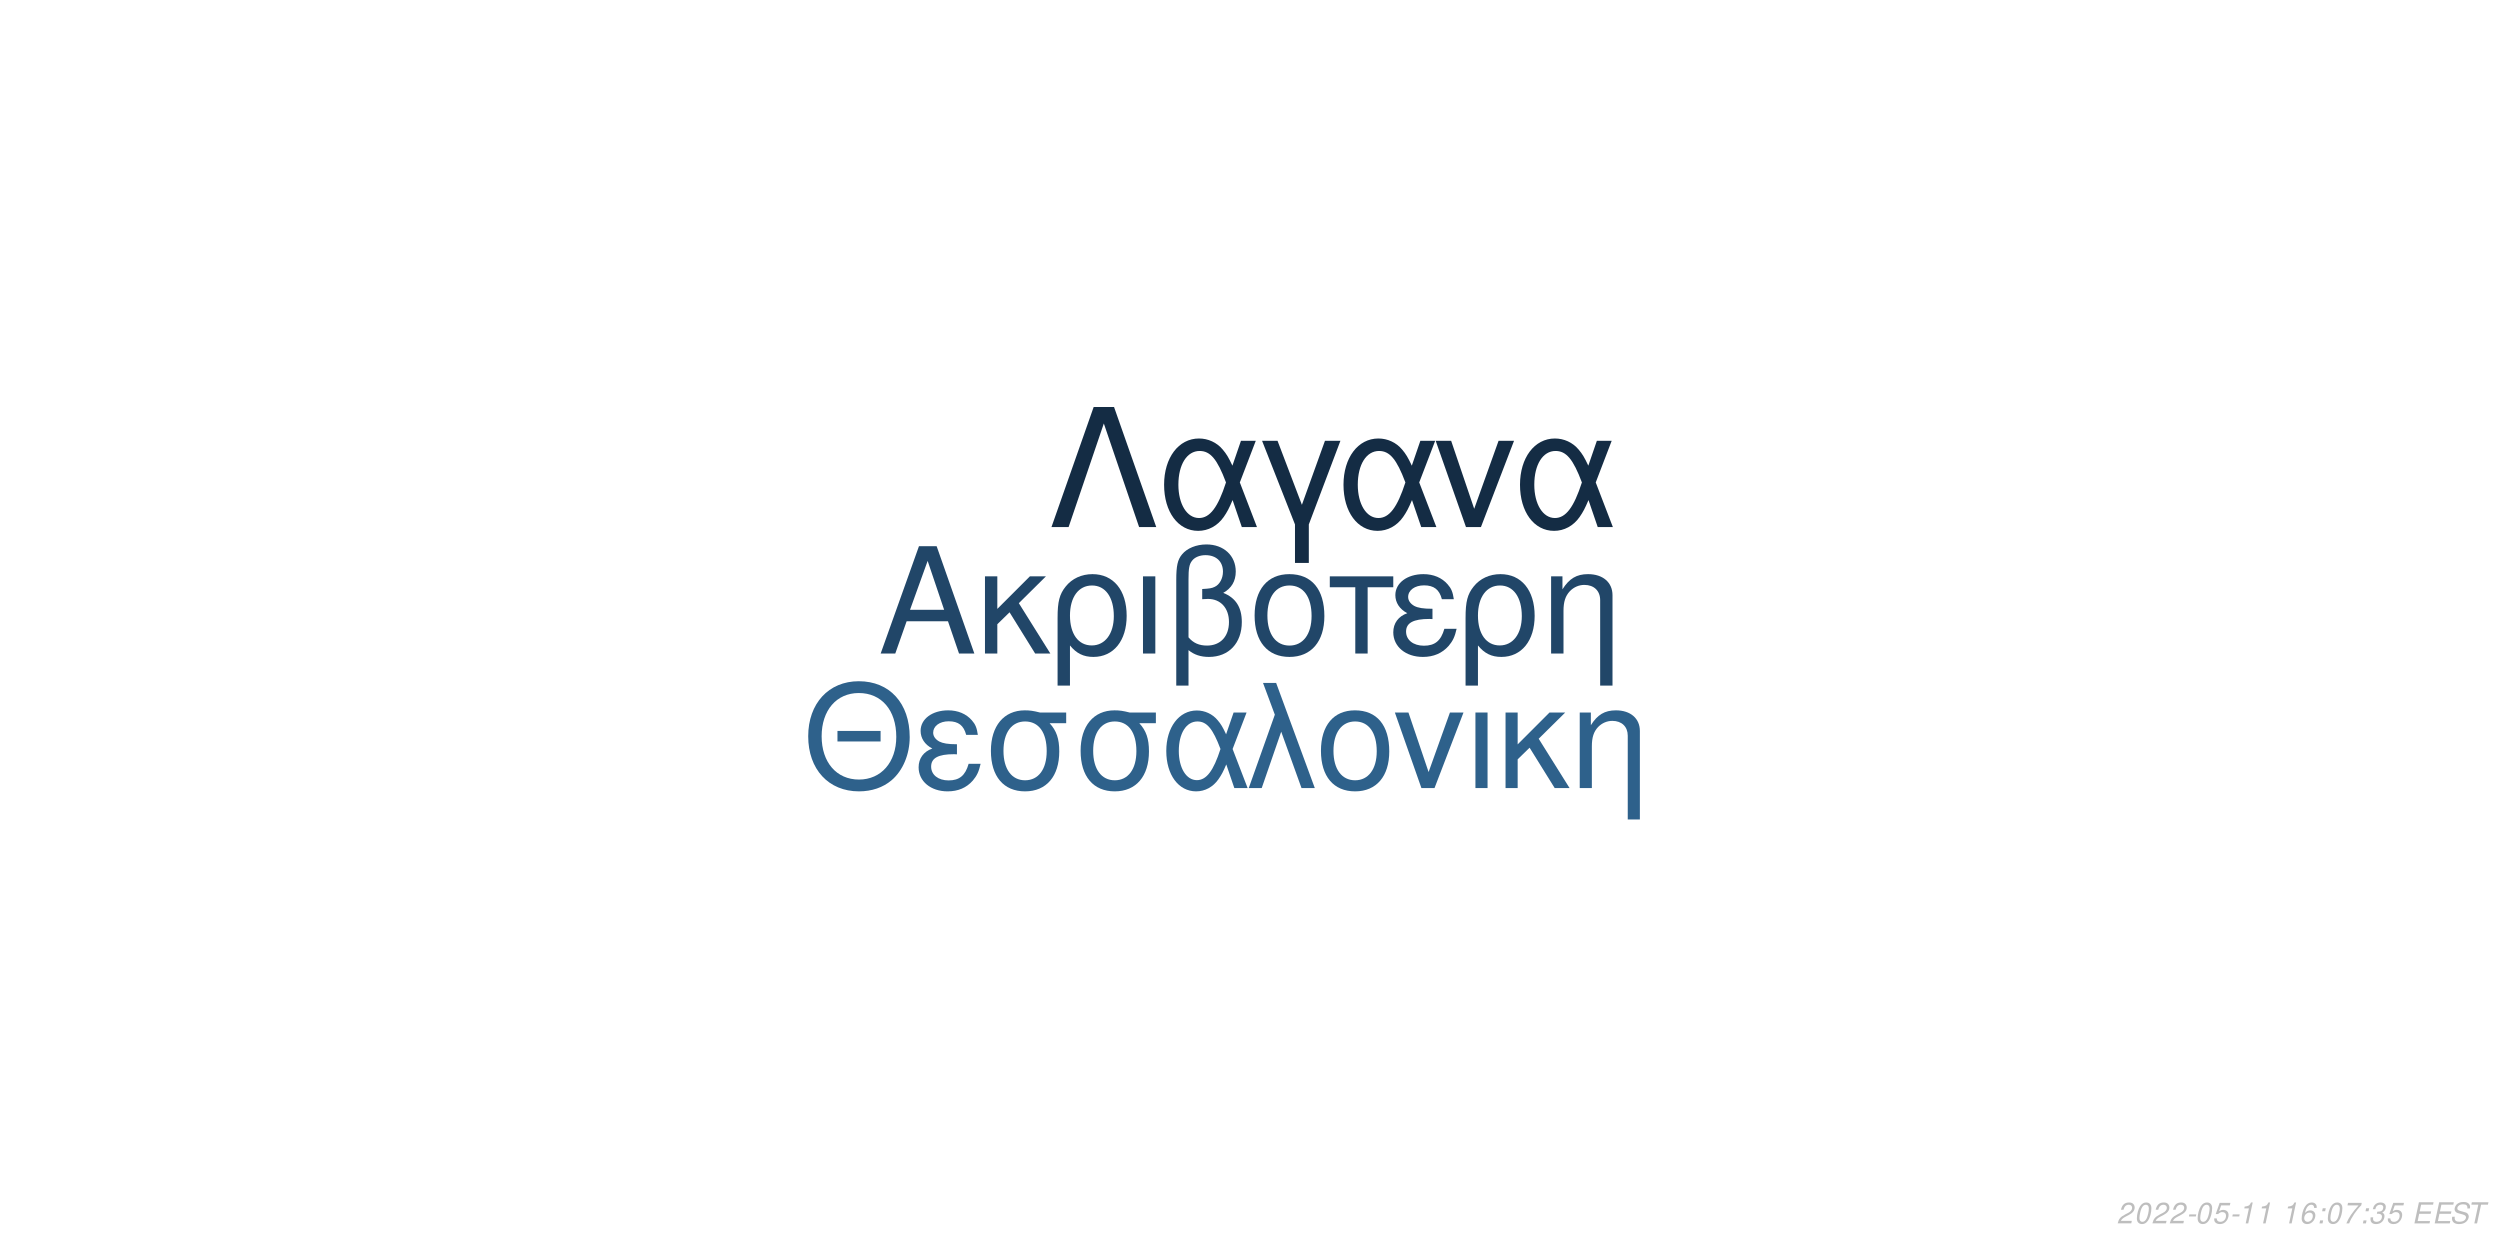
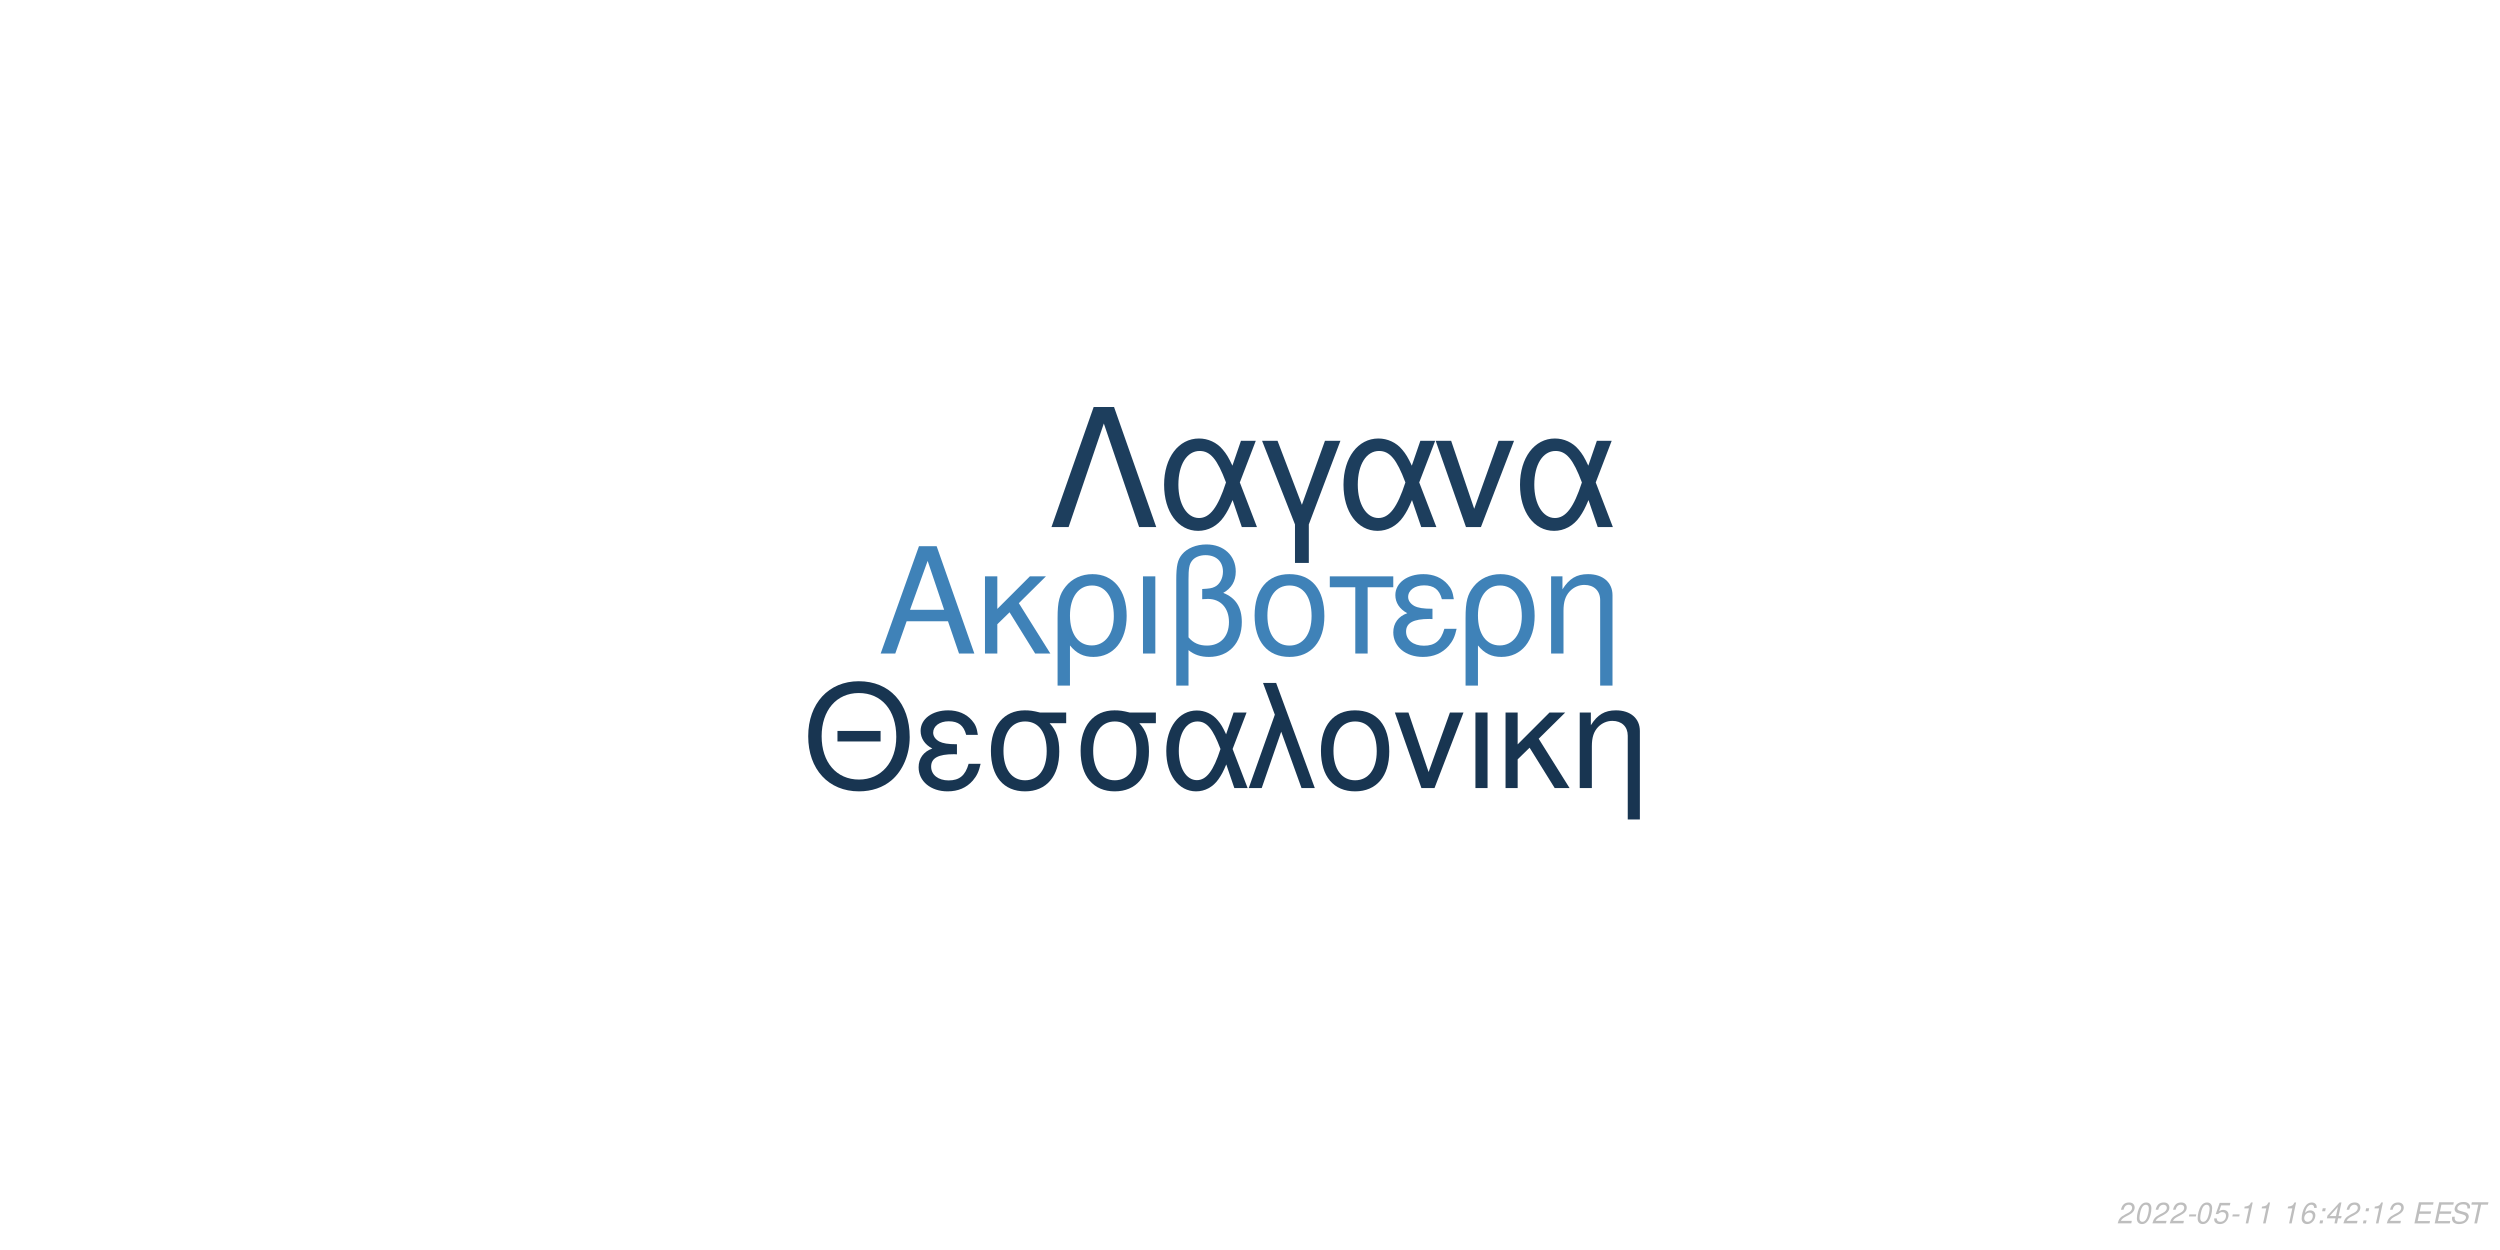
<svg xmlns="http://www.w3.org/2000/svg" xmlns:xlink="http://www.w3.org/1999/xlink" width="864pt" height="432pt" viewBox="0 0 864 432" version="1.1">
  <defs>
    <g>
      <symbol overflow="visible" id="glyph0-0">
        <path style="stroke:none;" d="" />
      </symbol>
      <symbol overflow="visible" id="glyph0-1">
        <path style="stroke:none;" d="M 24.125 -11.141 L 27.938 0 L 33.234 0 L 20.203 -37.094 L 14.094 -37.094 L 0.859 0 L 5.906 0 L 9.828 -11.141 Z M 22.797 -15.109 L 11 -15.109 L 17.094 -32.016 Z M 22.797 -15.109 " />
      </symbol>
      <symbol overflow="visible" id="glyph0-2">
        <path style="stroke:none;" d="M 7.172 -15.422 L 7.172 -26.672 L 2.906 -26.672 L 2.906 0 L 7.172 0 L 7.172 -10.125 L 11.406 -14.25 L 20.25 0 L 25.5 0 L 14.609 -17.406 L 23.969 -26.672 L 18.422 -26.672 Z M 7.172 -15.422 " />
      </symbol>
      <symbol overflow="visible" id="glyph0-3">
        <path style="stroke:none;" d="M 3 11.094 L 7.281 11.094 L 7.281 -2.797 C 9.516 -0.047 11.953 1.172 15.375 1.172 C 22.344 1.172 26.875 -4.422 26.875 -13.031 C 26.875 -21.891 22.297 -27.438 15.062 -27.438 C 11.297 -27.438 7.984 -25.906 5.797 -23.156 C 3.672 -20.516 3 -17.969 3 -12.359 Z M 14.906 -23.516 C 19.547 -23.516 22.438 -19.438 22.438 -12.922 C 22.438 -6.812 19.391 -2.797 14.812 -2.797 C 10.172 -2.797 7.281 -6.766 7.281 -13.125 C 7.281 -19.484 10.234 -23.516 14.906 -23.516 Z M 14.906 -23.516 " />
      </symbol>
      <symbol overflow="visible" id="glyph0-4">
        <path style="stroke:none;" d="M 3.516 0 L 7.781 0 L 7.781 -26.672 L 3.516 -26.672 Z M 3.516 0 " />
      </symbol>
      <symbol overflow="visible" id="glyph0-5">
        <path style="stroke:none;" d="M 4.016 11.094 L 8.25 11.094 L 8.25 -1.172 C 10.172 0.406 12.422 1.172 15.312 1.172 C 22.188 1.172 26.672 -3.609 26.672 -10.891 C 26.672 -15.984 24.578 -19.234 20.25 -20.969 C 23.109 -22.547 24.578 -25.031 24.578 -28.344 C 24.578 -33.844 20.406 -37.703 14.453 -37.703 C 10.938 -37.703 7.734 -36.391 6 -34.25 C 4.484 -32.422 4.016 -30.328 4.016 -25.391 Z M 8.25 -25.656 C 8.25 -29.359 8.5 -30.844 9.469 -32.062 C 10.375 -33.281 12.156 -34 14.094 -34 C 17.812 -34 20.156 -31.812 20.156 -28.297 C 20.156 -25.953 18.984 -23.812 17.297 -23.047 C 16.281 -22.547 15.469 -22.438 12.984 -22.297 L 12.984 -18.781 C 13.734 -18.828 14.344 -18.875 14.969 -18.875 C 19.344 -18.875 22.234 -15.719 22.234 -10.891 C 22.234 -5.906 19.281 -2.75 14.656 -2.75 C 11.953 -2.75 9.922 -3.609 8.25 -5.594 Z M 8.25 -25.656 " />
      </symbol>
      <symbol overflow="visible" id="glyph0-6">
        <path style="stroke:none;" d="M 14.094 -27.438 C 6.562 -27.438 2.094 -22.094 2.094 -13.125 C 2.094 -4.125 6.562 1.172 14.141 1.172 C 21.672 1.172 26.203 -4.172 26.203 -12.922 C 26.203 -22.188 21.828 -27.438 14.094 -27.438 Z M 14.141 -23.516 C 18.938 -23.516 21.781 -19.594 21.781 -12.984 C 21.781 -6.672 18.828 -2.75 14.141 -2.75 C 9.422 -2.75 6.516 -6.672 6.516 -13.125 C 6.516 -19.594 9.422 -23.516 14.141 -23.516 Z M 14.141 -23.516 " />
      </symbol>
      <symbol overflow="visible" id="glyph0-7">
        <path style="stroke:none;" d="M 7.891 0 L 12.156 0 L 12.156 -22.906 L 21.016 -22.906 L 21.016 -26.672 L -0.922 -26.672 L -0.922 -22.906 L 7.891 -22.906 Z M 7.891 0 " />
      </symbol>
      <symbol overflow="visible" id="glyph0-8">
        <path style="stroke:none;" d="M 14.562 -15.469 C 11.344 -15.469 9.562 -15.781 8.297 -16.438 C 6.922 -17.203 6.156 -18.328 6.156 -19.547 C 6.156 -21.891 8.453 -23.562 11.656 -23.562 C 15.062 -23.562 16.953 -22.094 17.812 -18.781 L 21.938 -18.781 C 21.578 -21.266 21.062 -22.5 19.797 -23.922 C 17.812 -26.203 14.906 -27.438 11.453 -27.438 C 5.797 -27.438 1.734 -24.375 1.734 -20.203 C 1.734 -17.609 3.156 -15.375 5.859 -13.938 C 2.797 -12.875 1.016 -10.484 1.016 -7.328 C 1.016 -2.391 5.297 1.172 11.25 1.172 C 14.969 1.172 17.906 -0.109 20.156 -2.641 C 21.578 -4.328 22.297 -5.797 22.906 -8.547 L 18.672 -8.547 C 17.5 -4.422 15.422 -2.703 11.609 -2.703 C 7.938 -2.703 5.438 -4.688 5.438 -7.578 C 5.438 -10.578 7.938 -11.953 13.484 -11.953 C 13.641 -11.953 14.094 -11.953 14.562 -11.906 Z M 14.562 -15.469 " />
      </symbol>
      <symbol overflow="visible" id="glyph0-9">
        <path style="stroke:none;" d="M 3.562 -26.672 L 3.562 0 L 7.844 0 L 7.844 -14.703 C 7.844 -17.906 8.5 -19.891 10.031 -21.531 C 11.406 -22.953 13.188 -23.719 15.062 -23.719 C 18.375 -23.719 20.516 -21.672 20.516 -18.469 L 20.516 11.094 L 24.781 11.094 L 24.781 -20.156 C 24.781 -24.578 21.469 -27.438 16.328 -27.438 C 12.359 -27.438 9.828 -25.906 7.484 -22.188 L 7.484 -26.672 Z M 3.562 -26.672 " />
      </symbol>
      <symbol overflow="visible" id="glyph1-0">
        <path style="stroke:none;" d="" />
      </symbol>
      <symbol overflow="visible" id="glyph1-1">
        <path style="stroke:none;" d="M 26.859 -19.734 L 11.953 -19.734 L 11.953 -16.094 L 26.859 -16.094 Z M 19.328 -36.922 C 8.922 -36.922 1.844 -29.25 1.844 -17.891 C 1.844 -6.484 8.875 1.141 19.391 1.141 C 23.812 1.141 27.703 -0.203 30.641 -2.688 C 34.578 -6.031 36.922 -11.656 36.922 -17.594 C 36.922 -29.297 30 -36.922 19.328 -36.922 Z M 19.328 -32.844 C 27.203 -32.844 32.281 -26.906 32.281 -17.688 C 32.281 -8.922 27.062 -2.938 19.391 -2.938 C 11.609 -2.938 6.484 -8.922 6.484 -17.891 C 6.484 -26.859 11.609 -32.844 19.328 -32.844 Z M 19.328 -32.844 " />
      </symbol>
      <symbol overflow="visible" id="glyph1-2">
        <path style="stroke:none;" d="M 14.25 -15.141 C 11.109 -15.141 9.375 -15.453 8.125 -16.094 C 6.781 -16.844 6.031 -17.938 6.031 -19.141 C 6.031 -21.422 8.266 -23.078 11.406 -23.078 C 14.75 -23.078 16.594 -21.625 17.438 -18.391 L 21.469 -18.391 C 21.125 -20.828 20.625 -22.031 19.391 -23.422 C 17.438 -25.656 14.594 -26.859 11.219 -26.859 C 5.688 -26.859 1.688 -23.875 1.688 -19.781 C 1.688 -17.234 3.094 -15.047 5.734 -13.656 C 2.734 -12.609 1 -10.266 1 -7.172 C 1 -2.344 5.188 1.141 11.016 1.141 C 14.656 1.141 17.547 -0.094 19.734 -2.594 C 21.125 -4.234 21.828 -5.688 22.422 -8.375 L 18.281 -8.375 C 17.141 -4.328 15.094 -2.641 11.359 -2.641 C 7.766 -2.641 5.328 -4.578 5.328 -7.422 C 5.328 -10.359 7.766 -11.703 13.203 -11.703 C 13.359 -11.703 13.797 -11.703 14.25 -11.656 Z M 14.25 -15.141 " />
      </symbol>
      <symbol overflow="visible" id="glyph1-3">
        <path style="stroke:none;" d="M 29 -26.109 L 19.938 -26.109 C 17.594 -26.703 16.438 -26.859 14.703 -26.859 C 7.469 -26.859 2.984 -21.469 2.984 -12.859 C 2.984 -4.031 7.375 1.141 14.797 1.141 C 22.172 1.141 26.609 -4.078 26.609 -12.656 C 26.609 -17.047 25.656 -19.828 23.266 -22.422 L 29 -22.422 Z M 14.797 -23.016 C 19.531 -23.016 22.266 -19.234 22.266 -12.75 C 22.266 -6.531 19.438 -2.688 14.797 -2.688 C 10.172 -2.688 7.328 -6.531 7.328 -12.859 C 7.328 -19.188 10.172 -23.016 14.797 -23.016 Z M 14.797 -23.016 " />
      </symbol>
      <symbol overflow="visible" id="glyph1-4">
        <path style="stroke:none;" d="M 29.344 -26.109 L 24.859 -26.109 L 22.266 -18.578 C 21.125 -21.031 20.484 -22.125 19.328 -23.469 C 17.547 -25.609 14.906 -26.812 12.156 -26.812 C 5.984 -26.812 1.594 -20.984 1.594 -12.812 C 1.594 -4.578 5.828 1.141 11.906 1.141 C 14.953 1.141 17.734 -0.344 19.625 -3.047 C 20.672 -4.531 21.281 -5.688 22.328 -8.172 L 25.109 0 L 29.703 0 L 24.516 -13.5 Z M 20.328 -13.5 C 17.891 -5.922 15.453 -2.734 12.156 -2.734 C 8.516 -2.734 5.922 -6.922 5.922 -12.812 C 5.922 -18.938 8.516 -23.016 12.359 -23.016 C 15.594 -23.016 17.688 -20.531 20.328 -13.5 Z M 20.328 -13.5 " />
      </symbol>
      <symbol overflow="visible" id="glyph1-5">
        <path style="stroke:none;" d="M 1.094 0 L 5.578 0 L 12.312 -19.484 L 19.328 0 L 23.922 0 L 10.562 -36.328 L 6.031 -36.328 L 10.109 -25.359 Z M 1.094 0 " />
      </symbol>
      <symbol overflow="visible" id="glyph1-6">
        <path style="stroke:none;" d="M 13.797 -26.859 C 6.422 -26.859 2.047 -21.625 2.047 -12.859 C 2.047 -4.031 6.422 1.141 13.859 1.141 C 21.234 1.141 25.656 -4.078 25.656 -12.656 C 25.656 -21.719 21.375 -26.859 13.797 -26.859 Z M 13.859 -23.016 C 18.531 -23.016 21.328 -19.188 21.328 -12.703 C 21.328 -6.531 18.438 -2.688 13.859 -2.688 C 9.219 -2.688 6.375 -6.531 6.375 -12.859 C 6.375 -19.188 9.219 -23.016 13.859 -23.016 Z M 13.859 -23.016 " />
      </symbol>
      <symbol overflow="visible" id="glyph1-7">
        <path style="stroke:none;" d="M 14.297 0 L 24.312 -26.109 L 19.625 -26.109 L 12.25 -5.531 L 5.281 -26.109 L 0.594 -26.109 L 9.766 0 Z M 14.297 0 " />
      </symbol>
      <symbol overflow="visible" id="glyph1-8">
        <path style="stroke:none;" d="M 3.438 0 L 7.625 0 L 7.625 -26.109 L 3.438 -26.109 Z M 3.438 0 " />
      </symbol>
      <symbol overflow="visible" id="glyph1-9">
        <path style="stroke:none;" d="M 7.031 -15.094 L 7.031 -26.109 L 2.844 -26.109 L 2.844 0 L 7.031 0 L 7.031 -9.922 L 11.156 -13.953 L 19.828 0 L 24.969 0 L 14.297 -17.047 L 23.469 -26.109 L 18.031 -26.109 Z M 7.031 -15.094 " />
      </symbol>
      <symbol overflow="visible" id="glyph1-10">
        <path style="stroke:none;" d="M 3.484 -26.109 L 3.484 0 L 7.672 0 L 7.672 -14.406 C 7.672 -17.547 8.328 -19.484 9.812 -21.078 C 11.156 -22.469 12.906 -23.219 14.75 -23.219 C 17.984 -23.219 20.078 -21.234 20.078 -18.094 L 20.078 10.859 L 24.266 10.859 L 24.266 -19.734 C 24.266 -24.062 21.031 -26.859 16 -26.859 C 12.109 -26.859 9.609 -25.359 7.328 -21.719 L 7.328 -26.109 Z M 3.484 -26.109 " />
      </symbol>
      <symbol overflow="visible" id="glyph2-0">
        <path style="stroke:none;" d="" />
      </symbol>
      <symbol overflow="visible" id="glyph2-1">
        <path style="stroke:none;" d="M 22.531 -41.484 L 15.484 -41.484 L 0.906 0 L 6.828 0 L 19 -35.797 L 31.188 0 L 37.109 0 Z M 22.531 -41.484 " />
      </symbol>
      <symbol overflow="visible" id="glyph2-2">
        <path style="stroke:none;" d="M 33.516 -29.812 L 28.391 -29.812 L 25.438 -21.219 C 24.125 -24.016 23.391 -25.266 22.078 -26.797 C 20.031 -29.25 17.016 -30.609 13.891 -30.609 C 6.828 -30.609 1.828 -23.953 1.828 -14.625 C 1.828 -5.234 6.656 1.312 13.594 1.312 C 17.078 1.312 20.266 -0.391 22.422 -3.469 C 23.609 -5.172 24.297 -6.484 25.5 -9.328 L 28.688 0 L 33.922 0 L 28 -15.422 Z M 23.219 -15.422 C 20.422 -6.766 17.641 -3.125 13.891 -3.125 C 9.734 -3.125 6.766 -7.906 6.766 -14.625 C 6.766 -21.625 9.734 -26.297 14.109 -26.297 C 17.812 -26.297 20.203 -23.453 23.219 -15.422 Z M 23.219 -15.422 " />
      </symbol>
      <symbol overflow="visible" id="glyph2-3">
        <path style="stroke:none;" d="M 12.062 12.406 L 16.844 12.406 L 16.844 -0.906 L 27.766 -29.812 L 22.422 -29.812 L 14.453 -7.688 L 6.031 -29.812 L 0.688 -29.812 L 12.062 -0.906 Z M 12.062 12.406 " />
      </symbol>
      <symbol overflow="visible" id="glyph2-4">
        <path style="stroke:none;" d="M 16.328 0 L 27.766 -29.812 L 22.422 -29.812 L 14 -6.312 L 6.031 -29.812 L 0.688 -29.812 L 11.156 0 Z M 16.328 0 " />
      </symbol>
      <symbol overflow="visible" id="glyph3-0">
        <path style="stroke:none;" d="" />
      </symbol>
      <symbol overflow="visible" id="glyph3-1">
        <path style="stroke:none;" d="M 5.234 -0.875 L 1.469 -0.875 C 1.641 -1.375 2.203 -1.891 3.109 -2.344 L 4.234 -2.938 C 5.562 -3.625 6.219 -4.469 6.219 -5.484 C 6.219 -5.938 6.062 -6.359 5.797 -6.656 C 5.469 -7.047 4.984 -7.234 4.312 -7.234 C 2.766 -7.234 1.891 -6.453 1.484 -4.734 L 2.375 -4.734 C 2.484 -5.188 2.609 -5.484 2.797 -5.75 C 3.094 -6.203 3.609 -6.453 4.188 -6.453 C 4.891 -6.453 5.344 -6.031 5.344 -5.375 C 5.344 -4.703 4.859 -4.094 4.016 -3.656 L 2.984 -3.125 C 1.234 -2.188 0.797 -1.656 0.344 -0.016 L 5.047 -0.016 Z M 5.234 -0.875 " />
      </symbol>
      <symbol overflow="visible" id="glyph3-2">
        <path style="stroke:none;" d="M 4.203 -7.234 C 3.375 -7.234 2.688 -6.812 2.125 -5.984 C 1.484 -5.047 0.984 -3.188 0.984 -1.734 C 0.984 -1.109 1.172 -0.562 1.484 -0.266 C 1.797 0.047 2.281 0.234 2.766 0.234 C 3.625 0.234 4.281 -0.156 4.859 -1.016 C 5.516 -1.953 6 -3.797 6 -5.266 C 6 -6.5 5.328 -7.234 4.203 -7.234 Z M 4.094 -6.453 C 4.734 -6.453 5.125 -5.984 5.125 -5.156 C 5.125 -4.203 4.781 -2.625 4.406 -1.812 C 3.984 -0.938 3.516 -0.547 2.875 -0.547 C 2.25 -0.547 1.875 -1.031 1.875 -1.828 C 1.875 -2.797 2.203 -4.344 2.594 -5.203 C 2.984 -6.047 3.453 -6.453 4.094 -6.453 Z M 4.094 -6.453 " />
      </symbol>
      <symbol overflow="visible" id="glyph3-3">
        <path style="stroke:none;" d="M 3.516 -3.125 L 1.125 -3.125 L 0.969 -2.406 L 3.359 -2.406 Z M 3.516 -3.125 " />
      </symbol>
      <symbol overflow="visible" id="glyph3-4">
        <path style="stroke:none;" d="M 6.297 -7.094 L 2.594 -7.094 L 1.234 -3.234 L 2.047 -3.234 C 2.656 -3.766 2.938 -3.906 3.531 -3.906 C 4.328 -3.906 4.797 -3.453 4.797 -2.688 C 4.797 -1.438 3.969 -0.547 2.828 -0.547 C 2.031 -0.547 1.609 -0.938 1.578 -1.734 L 0.703 -1.734 L 0.703 -1.516 C 0.703 -0.938 0.844 -0.547 1.188 -0.266 C 1.562 0.062 2.078 0.234 2.703 0.234 C 3.656 0.234 4.391 -0.156 4.984 -0.922 C 5.422 -1.5 5.672 -2.234 5.672 -2.953 C 5.672 -4 4.938 -4.672 3.812 -4.672 C 3.328 -4.672 2.906 -4.547 2.406 -4.234 L 3.109 -6.219 L 6.109 -6.219 Z M 6.297 -7.094 " />
      </symbol>
      <symbol overflow="visible" id="glyph3-5">
        <path style="stroke:none;" d="M 3.703 -5.188 L 2.594 0 L 3.469 0 L 5.016 -7.234 L 4.438 -7.234 C 3.906 -6.156 3.688 -6.016 2.234 -5.812 L 2.109 -5.188 Z M 3.703 -5.188 " />
      </symbol>
      <symbol overflow="visible" id="glyph3-6">
        <path style="stroke:none;" d="" />
      </symbol>
      <symbol overflow="visible" id="glyph3-7">
        <path style="stroke:none;" d="M 6.125 -5.344 L 6.141 -5.625 C 6.141 -6.609 5.453 -7.234 4.391 -7.234 C 3.438 -7.234 2.641 -6.719 2.016 -5.703 C 1.422 -4.781 0.938 -2.953 0.938 -1.688 C 0.938 -0.516 1.688 0.234 2.859 0.234 C 3.703 0.234 4.438 -0.156 5 -0.875 C 5.406 -1.422 5.672 -2.156 5.672 -2.766 C 5.672 -3.812 4.969 -4.5 3.906 -4.5 C 3.234 -4.5 2.672 -4.234 2.094 -3.625 C 2.406 -5.375 3.234 -6.453 4.25 -6.453 C 4.703 -6.453 5.062 -6.234 5.172 -5.844 C 5.203 -5.719 5.234 -5.578 5.25 -5.344 Z M 3.656 -3.734 C 4.344 -3.734 4.797 -3.281 4.797 -2.625 C 4.797 -1.469 3.984 -0.547 2.984 -0.547 C 2.297 -0.547 1.812 -1.047 1.812 -1.766 C 1.812 -2.859 2.625 -3.734 3.656 -3.734 Z M 3.656 -3.734 " />
      </symbol>
      <symbol overflow="visible" id="glyph3-8">
        <path style="stroke:none;" d="M 2.359 -1.031 L 1.312 -1.031 L 1.094 0 L 2.141 0 Z M 3.266 -5.234 L 2.219 -5.234 L 2 -4.203 L 3.047 -4.203 Z M 3.266 -5.234 " />
      </symbol>
      <symbol overflow="visible" id="glyph3-9">
-         <path style="stroke:none;" d="M 6.703 -7.094 L 1.953 -7.094 L 1.766 -6.219 L 5.594 -6.219 C 3.344 -3.688 2.266 -2.109 1.375 0 L 2.344 0 C 3.031 -1.906 4.828 -4.594 6.547 -6.281 Z M 6.703 -7.094 " />
+         <path style="stroke:none;" d="M 3.625 -1.75 L 3.266 0 L 4.141 0 L 4.516 -1.75 L 5.562 -1.75 L 5.734 -2.531 L 4.688 -2.531 L 5.688 -7.234 L 5.016 -7.234 L 0.844 -2.672 L 0.641 -1.75 Z M 3.797 -2.531 L 1.594 -2.531 L 4.469 -5.703 Z M 3.797 -2.531 " />
      </symbol>
      <symbol overflow="visible" id="glyph3-10">
-         <path style="stroke:none;" d="M 2.922 -3.312 C 3.125 -3.344 3.234 -3.344 3.375 -3.344 C 4.203 -3.344 4.688 -3 4.688 -2.406 C 4.688 -1.312 3.906 -0.547 2.781 -0.547 C 2.047 -0.547 1.594 -0.938 1.594 -1.562 C 1.594 -1.719 1.609 -1.844 1.656 -2.094 L 0.766 -2.094 C 0.734 -1.797 0.719 -1.641 0.719 -1.469 C 0.719 -0.375 1.406 0.234 2.641 0.234 C 3.547 0.234 4.297 -0.078 4.812 -0.656 C 5.266 -1.156 5.562 -1.875 5.562 -2.547 C 5.562 -3.125 5.344 -3.453 4.797 -3.734 C 5.641 -4.234 6.016 -4.844 6.016 -5.734 C 6.016 -6.656 5.312 -7.234 4.203 -7.234 C 3.375 -7.234 2.672 -6.938 2.188 -6.375 C 1.891 -6.031 1.703 -5.641 1.516 -4.906 L 2.391 -4.906 C 2.5 -5.359 2.594 -5.594 2.734 -5.812 C 3.047 -6.234 3.516 -6.453 4.078 -6.453 C 4.734 -6.453 5.141 -6.125 5.141 -5.578 C 5.141 -5.188 5.016 -4.797 4.797 -4.547 C 4.516 -4.234 4 -4.062 3.266 -4.062 L 3.078 -4.062 Z M 2.922 -3.312 " />
+         <path style="stroke:none;" d="M 2.547 -3.312 L 6.5 -3.312 L 6.688 -4.141 L 2.719 -4.141 L 3.219 -6.469 L 7.344 -6.469 L 7.516 -7.297 L 2.453 -7.297 L 0.906 0 L 6.125 0 L 6.297 -0.812 L 2.016 -0.812 Z M 2.547 -3.312 " />
      </symbol>
      <symbol overflow="visible" id="glyph3-11">
-         <path style="stroke:none;" d="M 2.547 -3.312 L 6.5 -3.312 L 6.688 -4.141 L 2.719 -4.141 L 3.219 -6.469 L 7.344 -6.469 L 7.516 -7.297 L 2.453 -7.297 L 0.906 0 L 6.125 0 L 6.297 -0.812 L 2.016 -0.812 Z M 2.547 -3.312 " />
+         <path style="stroke:none;" d="M 7.062 -5.156 C 7.125 -5.438 7.141 -5.562 7.141 -5.703 C 7.141 -6.156 6.938 -6.594 6.594 -6.891 C 6.188 -7.25 5.656 -7.406 4.875 -7.406 C 3.844 -7.406 3.047 -7.125 2.5 -6.562 C 2.094 -6.141 1.781 -5.438 1.781 -4.922 C 1.781 -4.297 2.219 -3.766 2.891 -3.562 L 4.594 -3.094 C 5.406 -2.859 5.734 -2.578 5.734 -2.094 C 5.734 -1.781 5.547 -1.406 5.266 -1.141 C 4.844 -0.766 4.266 -0.578 3.453 -0.578 C 2.328 -0.578 1.812 -0.984 1.812 -1.906 C 1.812 -2.047 1.812 -2.125 1.844 -2.312 L 0.984 -2.312 C 0.906 -2.062 0.891 -1.906 0.891 -1.688 C 0.891 -0.484 1.797 0.234 3.297 0.234 C 4.359 0.234 5.234 -0.062 5.812 -0.609 C 6.344 -1.078 6.688 -1.797 6.688 -2.375 C 6.688 -2.641 6.609 -2.906 6.453 -3.156 C 6.234 -3.5 5.938 -3.703 5.469 -3.828 L 3.75 -4.312 C 2.984 -4.547 2.734 -4.734 2.734 -5.188 C 2.734 -5.547 2.875 -5.844 3.188 -6.109 C 3.547 -6.438 4.031 -6.594 4.703 -6.594 C 5.266 -6.594 5.688 -6.484 5.906 -6.297 C 6.094 -6.125 6.219 -5.797 6.219 -5.516 C 6.219 -5.422 6.203 -5.344 6.188 -5.156 Z M 7.062 -5.156 " />
      </symbol>
      <symbol overflow="visible" id="glyph3-12">
-         <path style="stroke:none;" d="M 7.062 -5.156 C 7.125 -5.438 7.141 -5.562 7.141 -5.703 C 7.141 -6.156 6.938 -6.594 6.594 -6.891 C 6.188 -7.25 5.656 -7.406 4.875 -7.406 C 3.844 -7.406 3.047 -7.125 2.5 -6.562 C 2.094 -6.141 1.781 -5.438 1.781 -4.922 C 1.781 -4.297 2.219 -3.766 2.891 -3.562 L 4.594 -3.094 C 5.406 -2.859 5.734 -2.578 5.734 -2.094 C 5.734 -1.781 5.547 -1.406 5.266 -1.141 C 4.844 -0.766 4.266 -0.578 3.453 -0.578 C 2.328 -0.578 1.812 -0.984 1.812 -1.906 C 1.812 -2.047 1.812 -2.125 1.844 -2.312 L 0.984 -2.312 C 0.906 -2.062 0.891 -1.906 0.891 -1.688 C 0.891 -0.484 1.797 0.234 3.297 0.234 C 4.359 0.234 5.234 -0.062 5.812 -0.609 C 6.344 -1.078 6.688 -1.797 6.688 -2.375 C 6.688 -2.641 6.609 -2.906 6.453 -3.156 C 6.234 -3.5 5.938 -3.703 5.469 -3.828 L 3.75 -4.312 C 2.984 -4.547 2.734 -4.734 2.734 -5.188 C 2.734 -5.547 2.875 -5.844 3.188 -6.109 C 3.547 -6.438 4.031 -6.594 4.703 -6.594 C 5.266 -6.594 5.688 -6.484 5.906 -6.297 C 6.094 -6.125 6.219 -5.797 6.219 -5.516 C 6.219 -5.422 6.203 -5.344 6.188 -5.156 Z M 7.062 -5.156 " />
-       </symbol>
-       <symbol overflow="visible" id="glyph3-13">
        <path style="stroke:none;" d="M 4.938 -6.469 L 7.312 -6.469 L 7.484 -7.297 L 1.75 -7.297 L 1.578 -6.469 L 3.984 -6.469 L 2.609 0 L 3.547 0 Z M 4.938 -6.469 " />
      </symbol>
    </g>
  </defs>
  <g id="surface1">
    <rect x="0" y="0" width="864" height="432" style="fill:rgb(100%,100%,100%);fill-opacity:1;stroke:none;" />
-     <g style="fill:rgb(12.941%,27.451%,40.784%);fill-opacity:1;">
+     <g style="fill:rgb(24.706%,50.98%,72.157%);fill-opacity:1;">
      <use xlink:href="#glyph0-1" x="303.5" y="225.861" />
      <use xlink:href="#glyph0-2" x="337.5" y="225.861" />
      <use xlink:href="#glyph0-3" x="362.5" y="225.861" />
      <use xlink:href="#glyph0-4" x="391.5" y="225.861" />
      <use xlink:href="#glyph0-5" x="402.5" y="225.861" />
      <use xlink:href="#glyph0-6" x="431.5" y="225.861" />
      <use xlink:href="#glyph0-7" x="460.5" y="225.861" />
      <use xlink:href="#glyph0-8" x="480.5" y="225.861" />
      <use xlink:href="#glyph0-3" x="503.5" y="225.861" />
      <use xlink:href="#glyph0-9" x="532.5" y="225.861" />
    </g>
-     <g style="fill:rgb(18.039%,38.039%,54.51%);fill-opacity:1;">
+     <g style="fill:rgb(9.412%,20.784%,31.765%);fill-opacity:1;">
      <use xlink:href="#glyph1-1" x="277.473" y="272.354" />
      <use xlink:href="#glyph1-2" x="316.473" y="272.354" />
      <use xlink:href="#glyph1-3" x="339.473" y="272.354" />
      <use xlink:href="#glyph1-3" x="370.473" y="272.354" />
      <use xlink:href="#glyph1-4" x="401.473" y="272.354" />
      <use xlink:href="#glyph1-5" x="430.473" y="272.354" />
      <use xlink:href="#glyph1-6" x="454.473" y="272.354" />
      <use xlink:href="#glyph1-7" x="481.473" y="272.354" />
      <use xlink:href="#glyph1-8" x="506.473" y="272.354" />
      <use xlink:href="#glyph1-9" x="517.473" y="272.354" />
      <use xlink:href="#glyph1-10" x="542.473" y="272.354" />
    </g>
-     <g style="fill:rgb(7.843%,17.255%,26.667%);fill-opacity:1;">
+     <g style="fill:rgb(11.373%,24.314%,36.471%);fill-opacity:1;">
      <use xlink:href="#glyph2-1" x="362.484" y="182.152" />
      <use xlink:href="#glyph2-2" x="400.484" y="182.152" />
      <use xlink:href="#glyph2-3" x="435.484" y="182.152" />
      <use xlink:href="#glyph2-2" x="462.484" y="182.152" />
      <use xlink:href="#glyph2-4" x="495.484" y="182.152" />
      <use xlink:href="#glyph2-2" x="523.484" y="182.152" />
    </g>
    <g style="fill:rgb(74.51%,74.51%,74.51%);fill-opacity:1;">
      <use xlink:href="#glyph3-1" x="731.52" y="422.81" />
      <use xlink:href="#glyph3-2" x="737.52" y="422.81" />
      <use xlink:href="#glyph3-1" x="743.52" y="422.81" />
      <use xlink:href="#glyph3-1" x="749.52" y="422.81" />
      <use xlink:href="#glyph3-3" x="755.52" y="422.81" />
      <use xlink:href="#glyph3-2" x="758.52" y="422.81" />
      <use xlink:href="#glyph3-4" x="764.52" y="422.81" />
      <use xlink:href="#glyph3-3" x="770.52" y="422.81" />
      <use xlink:href="#glyph3-5" x="773.52" y="422.81" />
      <use xlink:href="#glyph3-5" x="779.52" y="422.81" />
      <use xlink:href="#glyph3-6" x="785.52" y="422.81" />
      <use xlink:href="#glyph3-5" x="788.52" y="422.81" />
      <use xlink:href="#glyph3-7" x="794.52" y="422.81" />
      <use xlink:href="#glyph3-8" x="800.52" y="422.81" />
-       <use xlink:href="#glyph3-2" x="803.52" y="422.81" />
-       <use xlink:href="#glyph3-9" x="809.52" y="422.81" />
+       <use xlink:href="#glyph3-9" x="803.52" y="422.81" />
+       <use xlink:href="#glyph3-1" x="809.52" y="422.81" />
      <use xlink:href="#glyph3-8" x="815.52" y="422.81" />
-       <use xlink:href="#glyph3-10" x="818.52" y="422.81" />
-       <use xlink:href="#glyph3-4" x="824.52" y="422.81" />
+       <use xlink:href="#glyph3-5" x="818.52" y="422.81" />
+       <use xlink:href="#glyph3-1" x="824.52" y="422.81" />
      <use xlink:href="#glyph3-6" x="830.52" y="422.81" />
-       <use xlink:href="#glyph3-11" x="833.52" y="422.81" />
-       <use xlink:href="#glyph3-11" x="840.52" y="422.81" />
-       <use xlink:href="#glyph3-12" x="846.52" y="422.81" />
-       <use xlink:href="#glyph3-13" x="852.52" y="422.81" />
+       <use xlink:href="#glyph3-10" x="833.52" y="422.81" />
+       <use xlink:href="#glyph3-10" x="840.52" y="422.81" />
+       <use xlink:href="#glyph3-11" x="846.52" y="422.81" />
+       <use xlink:href="#glyph3-12" x="852.52" y="422.81" />
    </g>
  </g>
</svg>
